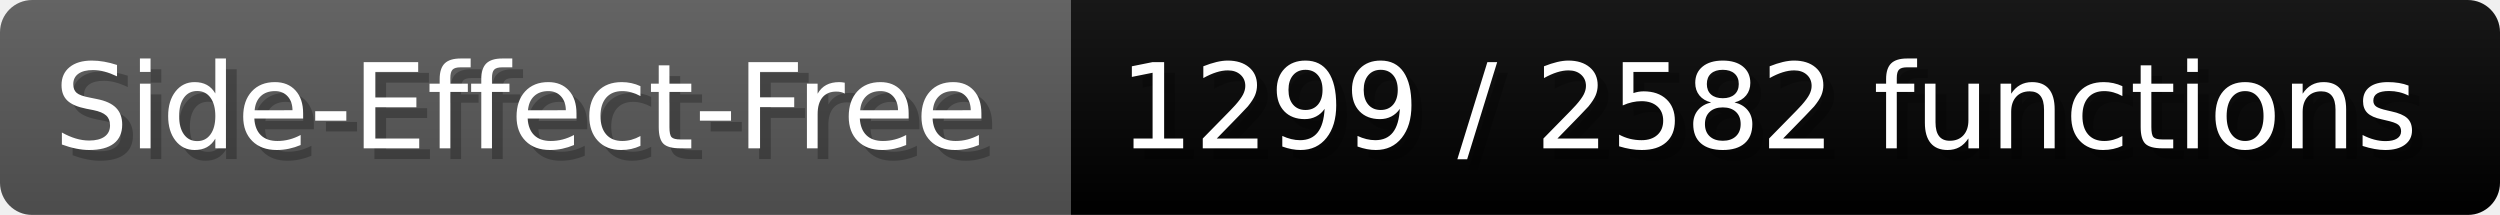
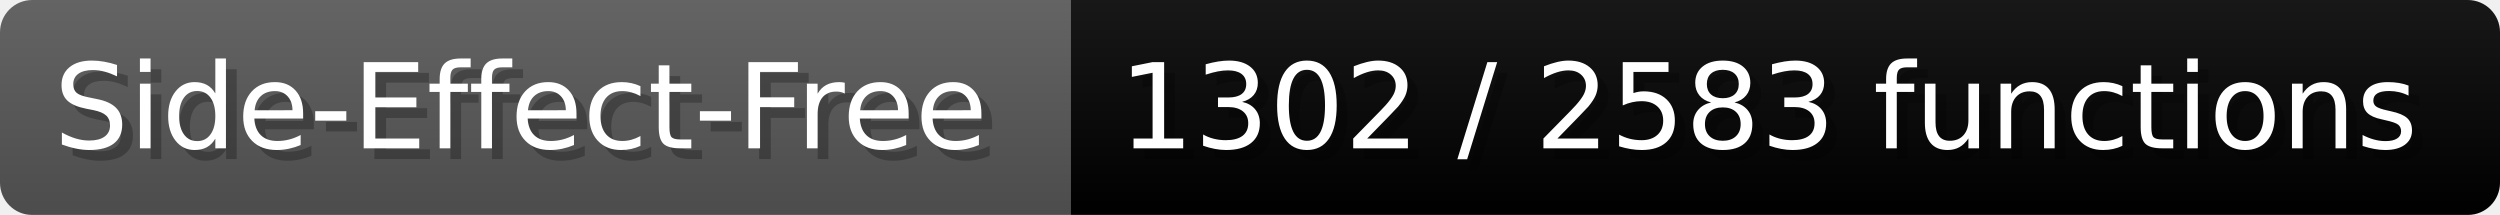
- <svg xmlns="http://www.w3.org/2000/svg" width="232.6" height="20" viewBox="0 0 2326 200" role="img" aria-label="Side-Effect-Free: 1299 / 2582 functions">
+ <svg xmlns="http://www.w3.org/2000/svg" width="232.6" height="20" viewBox="0 0 2326 200" role="img" aria-label="Side-Effect-Free: 1302 / 2583 functions">
  <linearGradient id="a" x2="0" y2="100%">
    <stop offset="0" stop-opacity=".1" stop-color="#EEE" />
    <stop offset="1" stop-opacity=".1" />
  </linearGradient>
  <mask id="m">
    <rect width="2326" height="200" rx="30" fill="#FFF" />
  </mask>
  <g mask="url(#m)">
    <rect width="996" height="200" fill="#555" />
    <rect width="1330" height="200" fill="#success" x="996" />
    <rect width="2326" height="200" fill="url(#a)" />
  </g>
  <g aria-hidden="true" fill="#fff" text-anchor="start" font-family="Verdana,DejaVu Sans,sans-serif" font-size="110">
    <text x="60" y="148" textLength="896" fill="#000" opacity="0.25">Side-Effect-Free</text>
    <text x="50" y="138" textLength="896">Side-Effect-Free</text>
-     <text x="1051" y="148" textLength="1230" fill="#000" opacity="0.25">1299 / 2582 functions</text>
-     <text x="1041" y="138" textLength="1230">1299 / 2582 functions</text>
+     <text x="1051" y="148" textLength="1230" fill="#000" opacity="0.25">1302 / 2583 functions</text>
+     <text x="1041" y="138" textLength="1230">1302 / 2583 functions</text>
  </g>
</svg>
